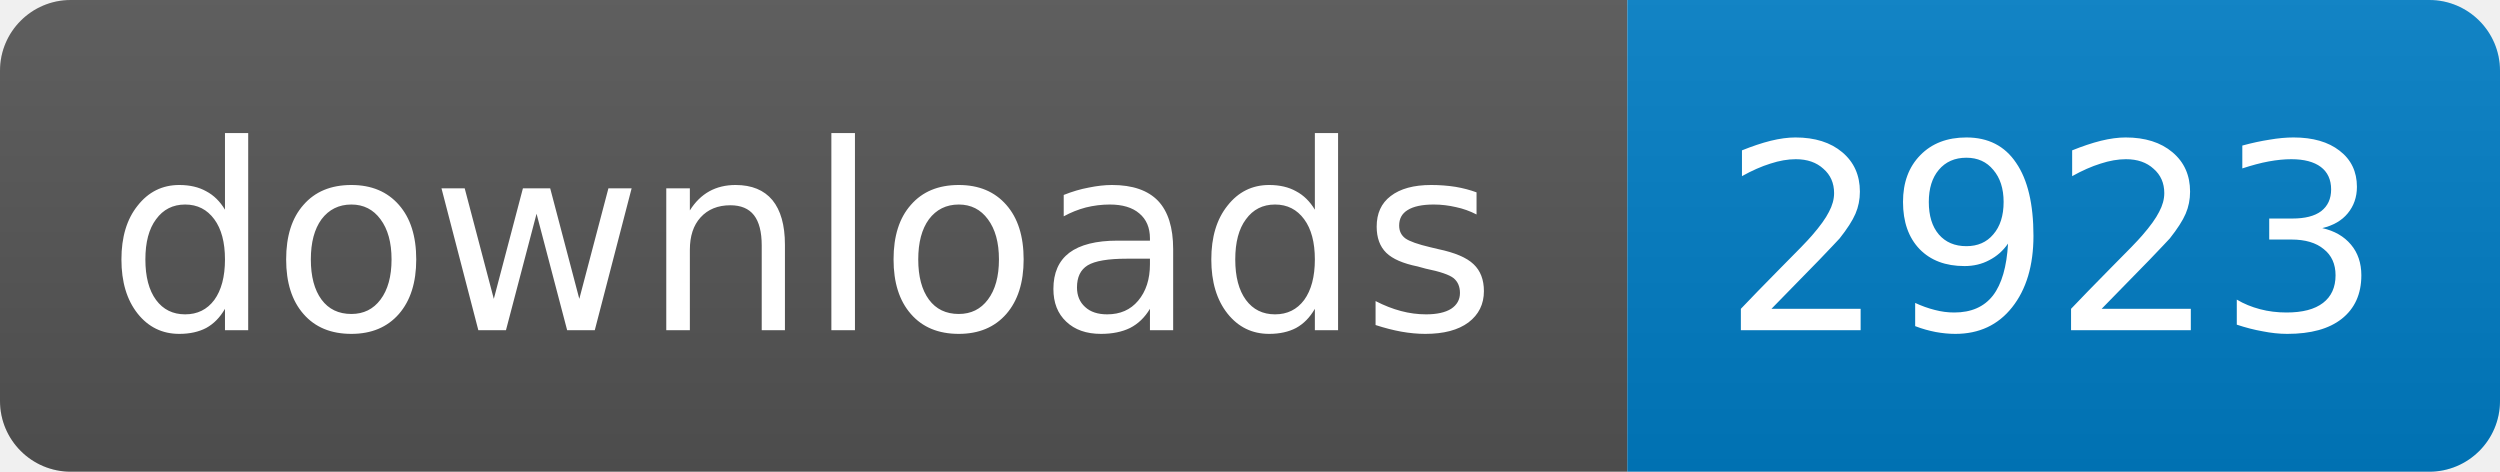
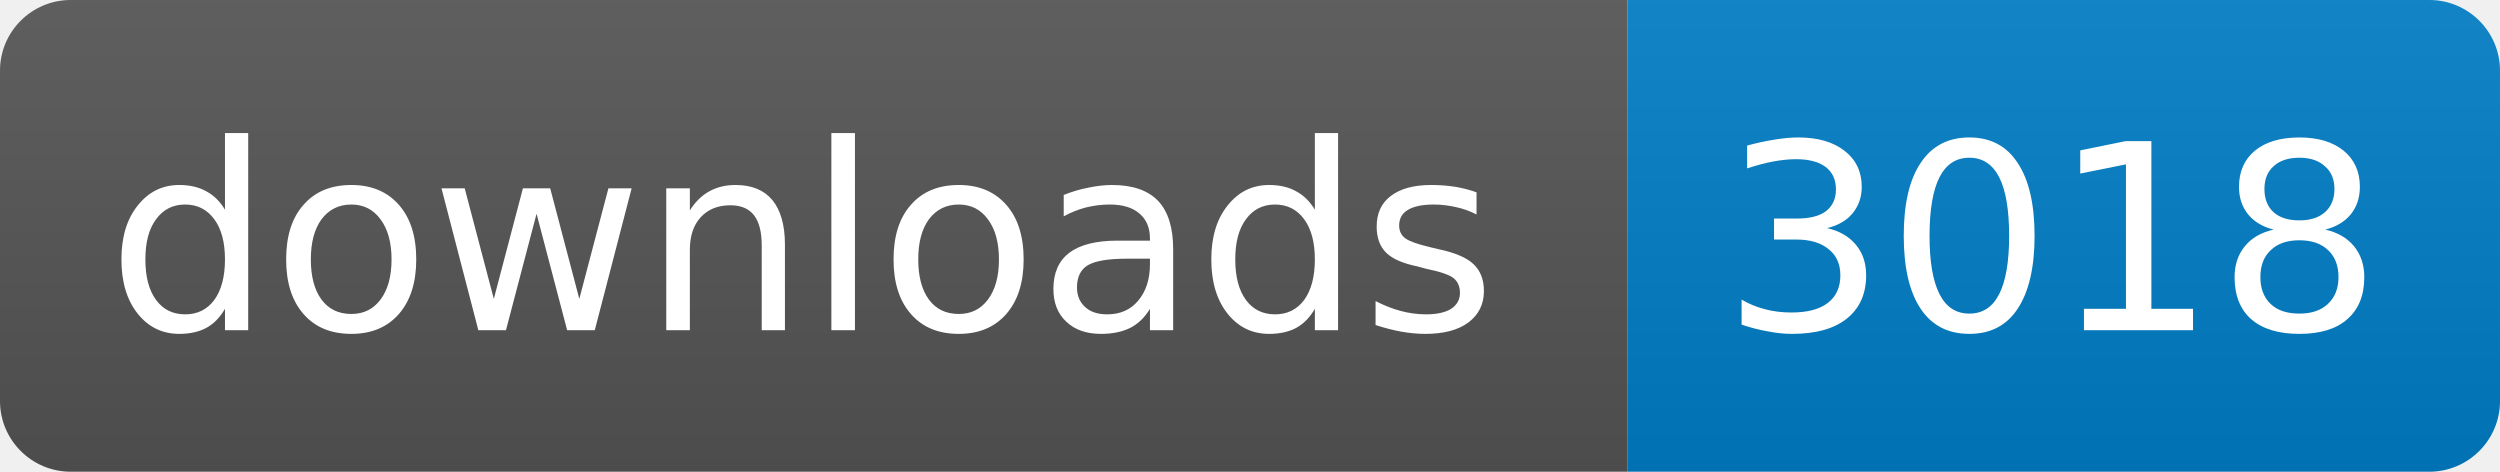
<svg xmlns="http://www.w3.org/2000/svg" width="106" height="20">
  <linearGradient id="s" x2="0" y2="100%">
    <stop offset="0" stop-color="#bbb" stop-opacity=".1" />
    <stop offset="1" stop-opacity=".1" />
  </linearGradient>
  <clipPath id="r">
    <rect width="106" height="20" rx="3" fill="#fff" />
  </clipPath>
  <g clip-path="url(#r)">
    <rect width="69" height="20" fill="#555" />
    <rect x="69" width="37" height="20" fill="#007ec6" />
    <rect width="106" height="20" fill="url(#s)" />
  </g>
  <g fill="#fff" text-anchor="middle" font-family="DejaVu Sans,Verdana,Geneva,sans-serif" font-size="11">
    <text x="34" y="14">downloads</text>
-     <text x="87" y="14">2923</text>
+     <text x="87" y="14">3018</text>
  </g>
</svg>
